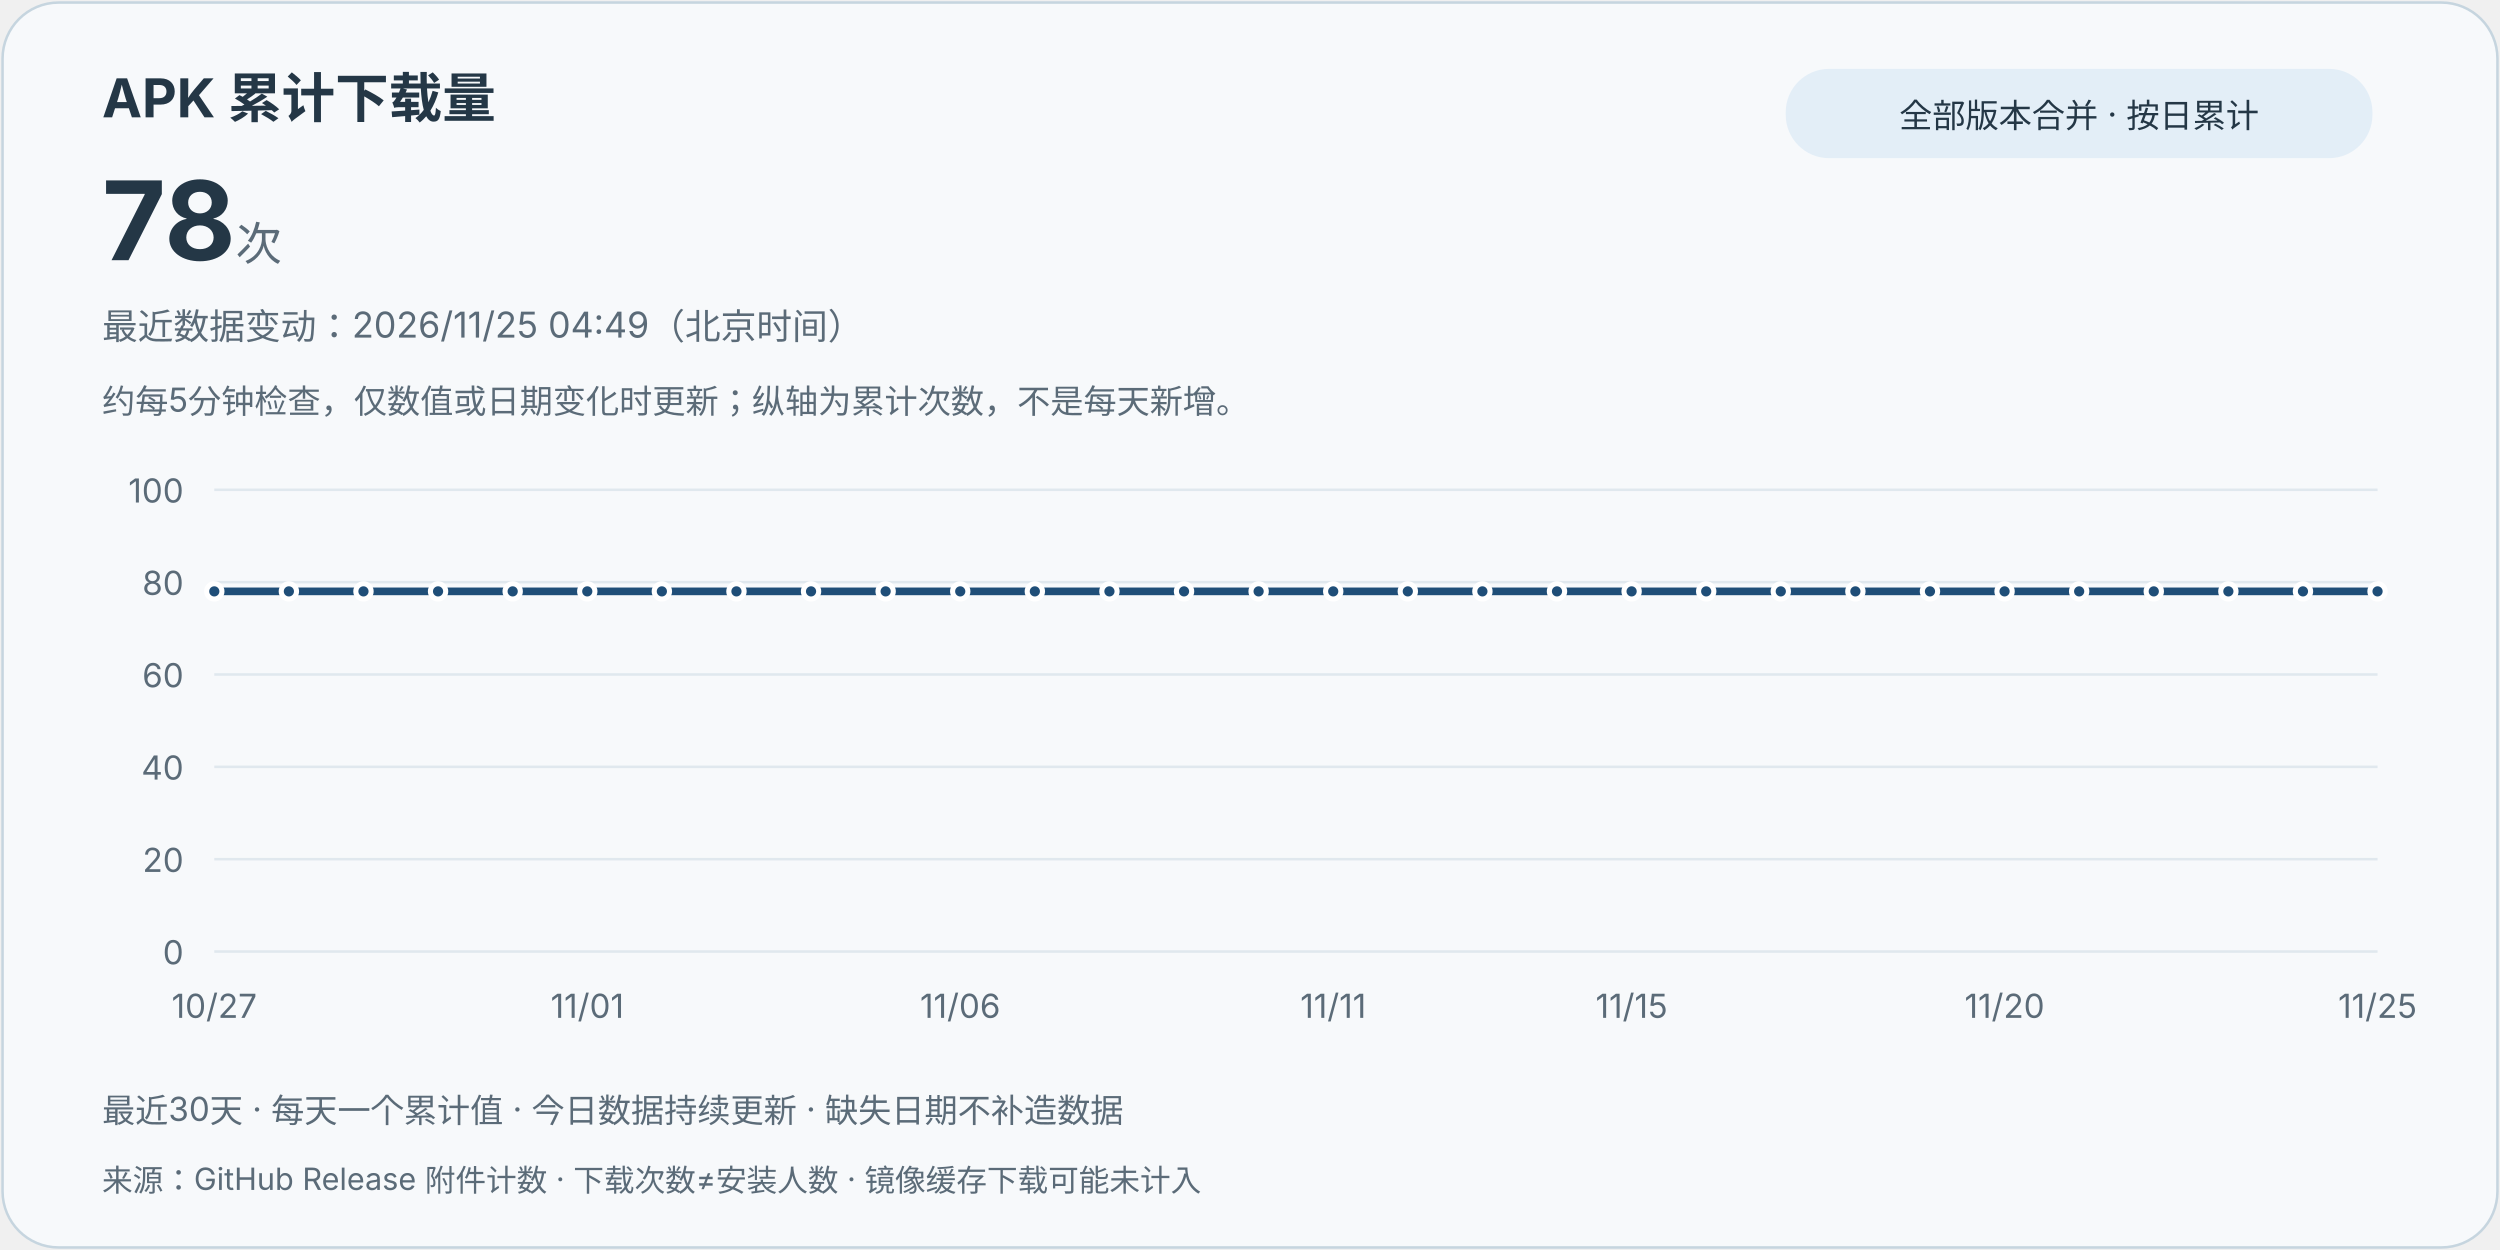
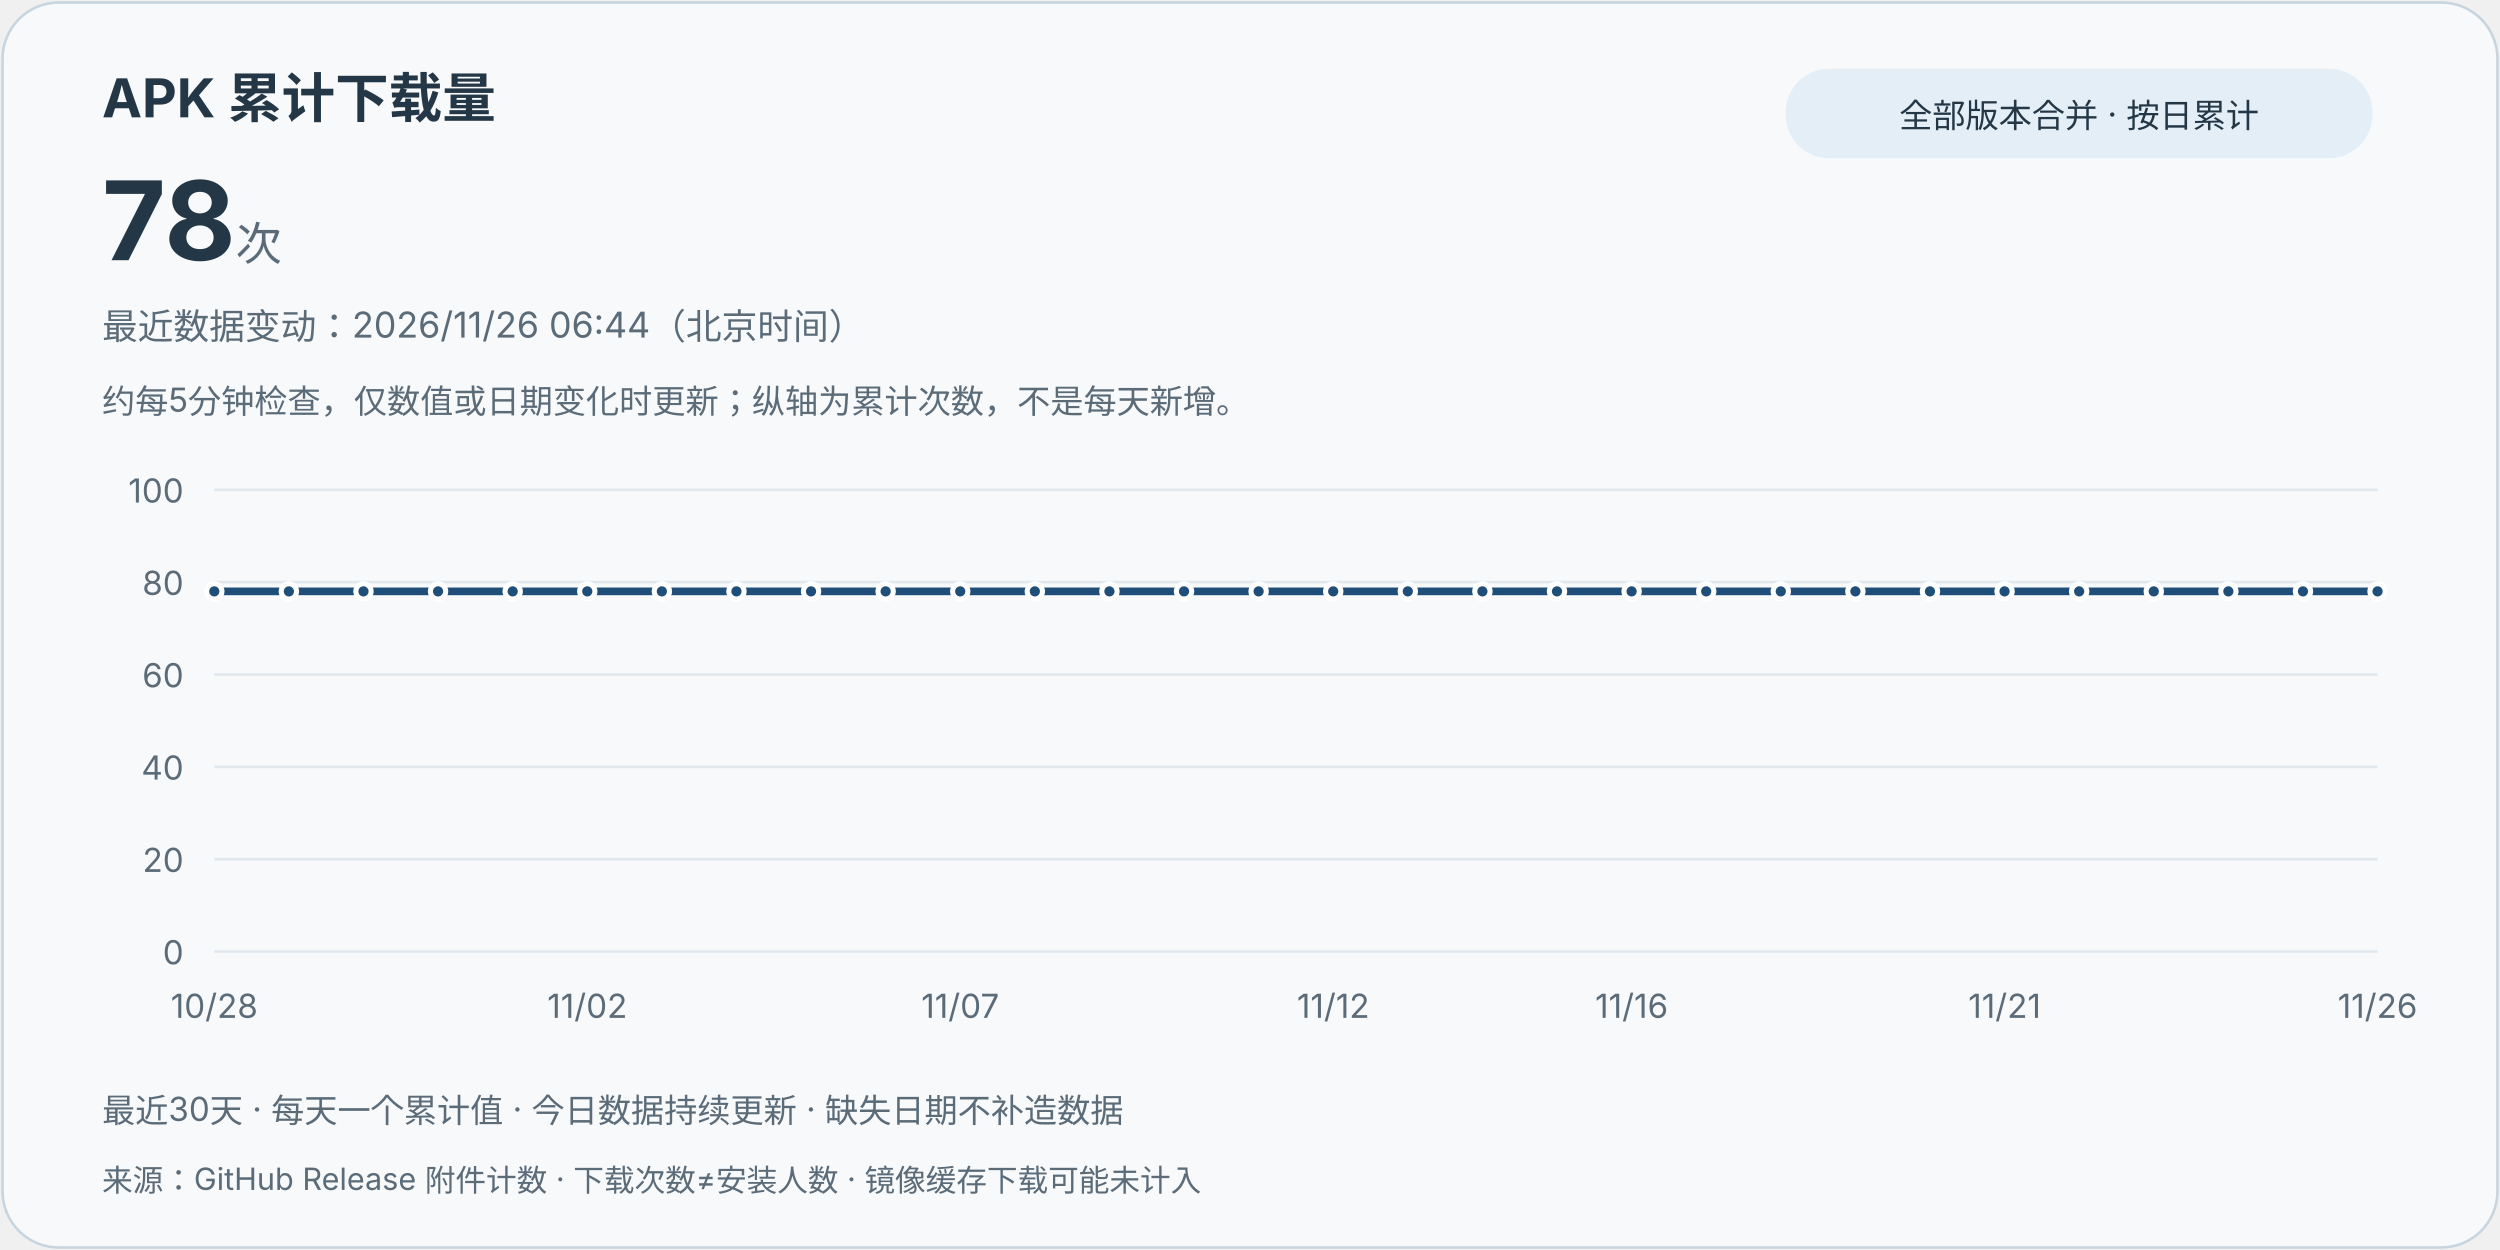
<svg xmlns="http://www.w3.org/2000/svg" width="980" height="490" viewBox="0 0 980 490" role="img" aria-labelledby="title desc">
  <style>text{font-family:system-ui,-apple-system,"Segoe UI","Microsoft YaHei",sans-serif;fill:#243746}.card{fill:#f7f9fb;stroke:#c6d5df}.muted{fill:#5b6b78}.grid{stroke:#e0e8ee;stroke-width:1}.line{stroke:#1f4e78}.point{fill:#1f4e78;stroke:#fff;stroke-width:2}.pill{fill:#e3eef7}@media(prefers-color-scheme:dark){text{fill:#e8eff5}.card{fill:#121b24;stroke:#3d5263}.muted{fill:#bac8d4}.grid{stroke:#2d4050}.line{stroke:#9ed6ff}.point{fill:#9ed6ff;stroke:#121b24}.pill{fill:#223849}}</style>
  <rect class="card" x="1" y="1" width="978" height="488" rx="22" />
  <text x="40" y="46" font-size="21" font-weight="700">APK 累计下载量</text>
  <text x="40" y="102" font-size="43" font-weight="750">78<tspan class="muted" font-size="18" font-weight="400"> 次</tspan>
  </text>
  <rect class="pill" x="700" y="27" width="230" height="35" rx="17" />
  <text x="815" y="50" text-anchor="middle" font-size="13">全部版本合并 · 按日累计</text>
-   <text class="muted" x="40" y="133" font-size="14">最近数据变动：2026/11/25 04:49（北京时间）</text>
+   <text class="muted" x="40" y="133" font-size="14">最近数据变动：2026/11/26 06:44（北京时间）</text>
  <text class="muted" x="40" y="162" font-size="13">约每5分钟检查，仅数值或日期变化时更新；纵轴为累计次数，不是每天新增。</text>
  <line class="grid" x1="84" y1="373" x2="932" y2="373" />
  <text class="muted" x="72" y="378" text-anchor="end" font-size="13">0</text>
  <line class="grid" x1="84" y1="336.8" x2="932" y2="336.8" />
  <text class="muted" x="72" y="341.8" text-anchor="end" font-size="13">20</text>
  <line class="grid" x1="84" y1="300.6" x2="932" y2="300.6" />
  <text class="muted" x="72" y="305.6" text-anchor="end" font-size="13">40</text>
  <line class="grid" x1="84" y1="264.4" x2="932" y2="264.4" />
  <text class="muted" x="72" y="269.4" text-anchor="end" font-size="13">60</text>
  <line class="grid" x1="84" y1="228.2" x2="932" y2="228.2" />
  <text class="muted" x="72" y="233.2" text-anchor="end" font-size="13">80</text>
  <line class="grid" x1="84" y1="192" x2="932" y2="192" />
  <text class="muted" x="72" y="197" text-anchor="end" font-size="13">100</text>
  <path class="line" d="M84.00,231.82 L113.24,231.82 L142.48,231.82 L171.72,231.82 L200.97,231.82 L230.21,231.82 L259.45,231.82 L288.69,231.82 L317.93,231.82 L347.17,231.82 L376.41,231.82 L405.66,231.82 L434.90,231.82 L464.14,231.82 L493.38,231.82 L522.62,231.82 L551.86,231.82 L581.10,231.82 L610.34,231.82 L639.59,231.82 L668.83,231.82 L698.07,231.82 L727.31,231.82 L756.55,231.82 L785.79,231.82 L815.03,231.82 L844.28,231.82 L873.52,231.82 L902.76,231.82 L932.00,231.82" fill="none" stroke-width="3" stroke-linejoin="round" stroke-linecap="round" />
  <circle class="point" cx="84.00" cy="231.82" r="3" />
-   <text class="muted" x="84.00" y="399" text-anchor="middle" font-size="13">10/27</text>
+   <text class="muted" x="84.00" y="399" text-anchor="middle" font-size="13">10/28</text>
  <circle class="point" cx="113.24" cy="231.82" r="3" />
  <circle class="point" cx="142.48" cy="231.82" r="3" />
  <circle class="point" cx="171.72" cy="231.82" r="3" />
  <circle class="point" cx="200.97" cy="231.82" r="3" />
  <circle class="point" cx="230.21" cy="231.82" r="3" />
-   <text class="muted" x="230.21" y="399" text-anchor="middle" font-size="13">11/01</text>
+   <text class="muted" x="230.21" y="399" text-anchor="middle" font-size="13">11/02</text>
  <circle class="point" cx="259.45" cy="231.82" r="3" />
  <circle class="point" cx="288.69" cy="231.82" r="3" />
  <circle class="point" cx="317.93" cy="231.82" r="3" />
  <circle class="point" cx="347.17" cy="231.82" r="3" />
  <circle class="point" cx="376.41" cy="231.82" r="3" />
-   <text class="muted" x="376.41" y="399" text-anchor="middle" font-size="13">11/06</text>
+   <text class="muted" x="376.41" y="399" text-anchor="middle" font-size="13">11/07</text>
  <circle class="point" cx="405.66" cy="231.82" r="3" />
  <circle class="point" cx="434.90" cy="231.82" r="3" />
  <circle class="point" cx="464.14" cy="231.82" r="3" />
  <circle class="point" cx="493.38" cy="231.82" r="3" />
  <circle class="point" cx="522.62" cy="231.82" r="3" />
-   <text class="muted" x="522.62" y="399" text-anchor="middle" font-size="13">11/11</text>
+   <text class="muted" x="522.62" y="399" text-anchor="middle" font-size="13">11/12</text>
  <circle class="point" cx="551.86" cy="231.82" r="3" />
  <circle class="point" cx="581.10" cy="231.82" r="3" />
  <circle class="point" cx="610.34" cy="231.82" r="3" />
  <circle class="point" cx="639.59" cy="231.82" r="3" />
-   <text class="muted" x="639.59" y="399" text-anchor="middle" font-size="13">11/15</text>
+   <text class="muted" x="639.59" y="399" text-anchor="middle" font-size="13">11/16</text>
  <circle class="point" cx="668.83" cy="231.82" r="3" />
  <circle class="point" cx="698.07" cy="231.82" r="3" />
  <circle class="point" cx="727.31" cy="231.82" r="3" />
  <circle class="point" cx="756.55" cy="231.82" r="3" />
  <circle class="point" cx="785.79" cy="231.82" r="3" />
-   <text class="muted" x="785.79" y="399" text-anchor="middle" font-size="13">11/20</text>
+   <text class="muted" x="785.79" y="399" text-anchor="middle" font-size="13">11/21</text>
  <circle class="point" cx="815.03" cy="231.82" r="3" />
  <circle class="point" cx="844.28" cy="231.82" r="3" />
  <circle class="point" cx="873.52" cy="231.82" r="3" />
  <circle class="point" cx="902.76" cy="231.82" r="3" />
  <circle class="point" cx="932.00" cy="231.82" r="3" />
-   <text class="muted" x="932.00" y="399" text-anchor="middle" font-size="13">11/25</text>
+   <text class="muted" x="932.00" y="399" text-anchor="middle" font-size="13">11/26</text>
  <text class="muted" x="40" y="440" font-size="13">最近30天 · 每天一个累计值 · 今日数据持续更新 · 缺失日期不补造数据</text>
  <text class="muted" x="40" y="467" font-size="12">来源：GitHub Release 附件计数 · 下载次数≠安装人数 · 镜像缓存下载可能未计入</text>
</svg>
